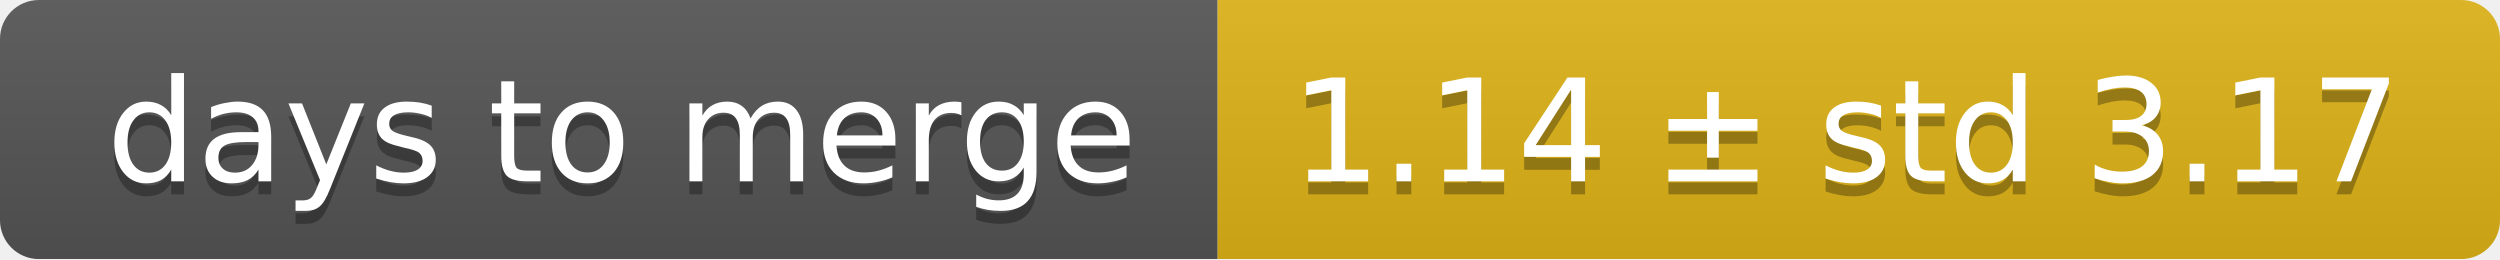
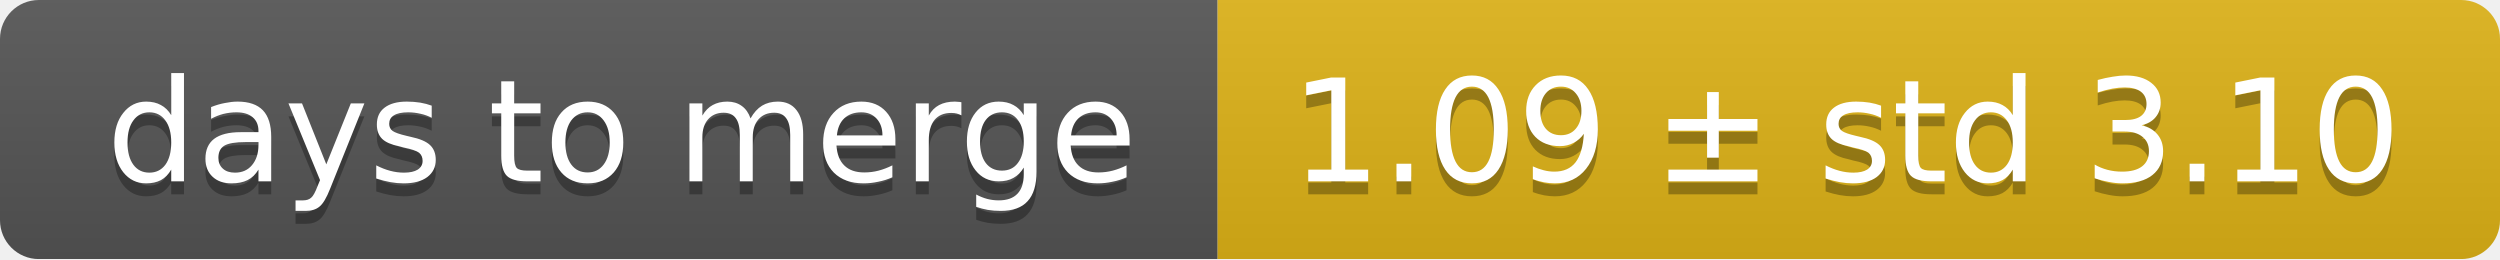
<svg xmlns="http://www.w3.org/2000/svg" width="193" height="20">
  <linearGradient id="smooth" x2="0" y2="100%">
    <stop offset="0" stop-color="#bbb" stop-opacity=".1" />
    <stop offset="1" stop-opacity=".1" />
  </linearGradient>
  <mask id="round">
    <rect width="193" height="20" rx="3" fill="#fff" />
  </mask>
  <g mask="url(#round)">
    <rect width="94" height="20" fill="#555" />
    <rect x="94" width="99" height="20" fill="#dfb317" />
    <rect width="193" height="20" fill="url(#smooth)" />
  </g>
  <g fill="#fff" text-anchor="middle" font-family="DejaVu Sans,Verdana,Geneva,sans-serif" font-size="11">
    <text x="48" y="15" fill="#010101" fill-opacity=".3">days to merge</text>
    <text x="48" y="14">days to merge</text>
-     <text x="142.5" y="15" fill="#010101" fill-opacity=".3">1.14 ± std 3.17</text>
-     <text x="142.5" y="14">1.14 ± std 3.17</text>
+     <text x="142.5" y="15" fill="#010101" fill-opacity=".3">1.09 ± std 3.10</text>
+     <text x="142.5" y="14">1.09 ± std 3.10</text>
  </g>
</svg>
